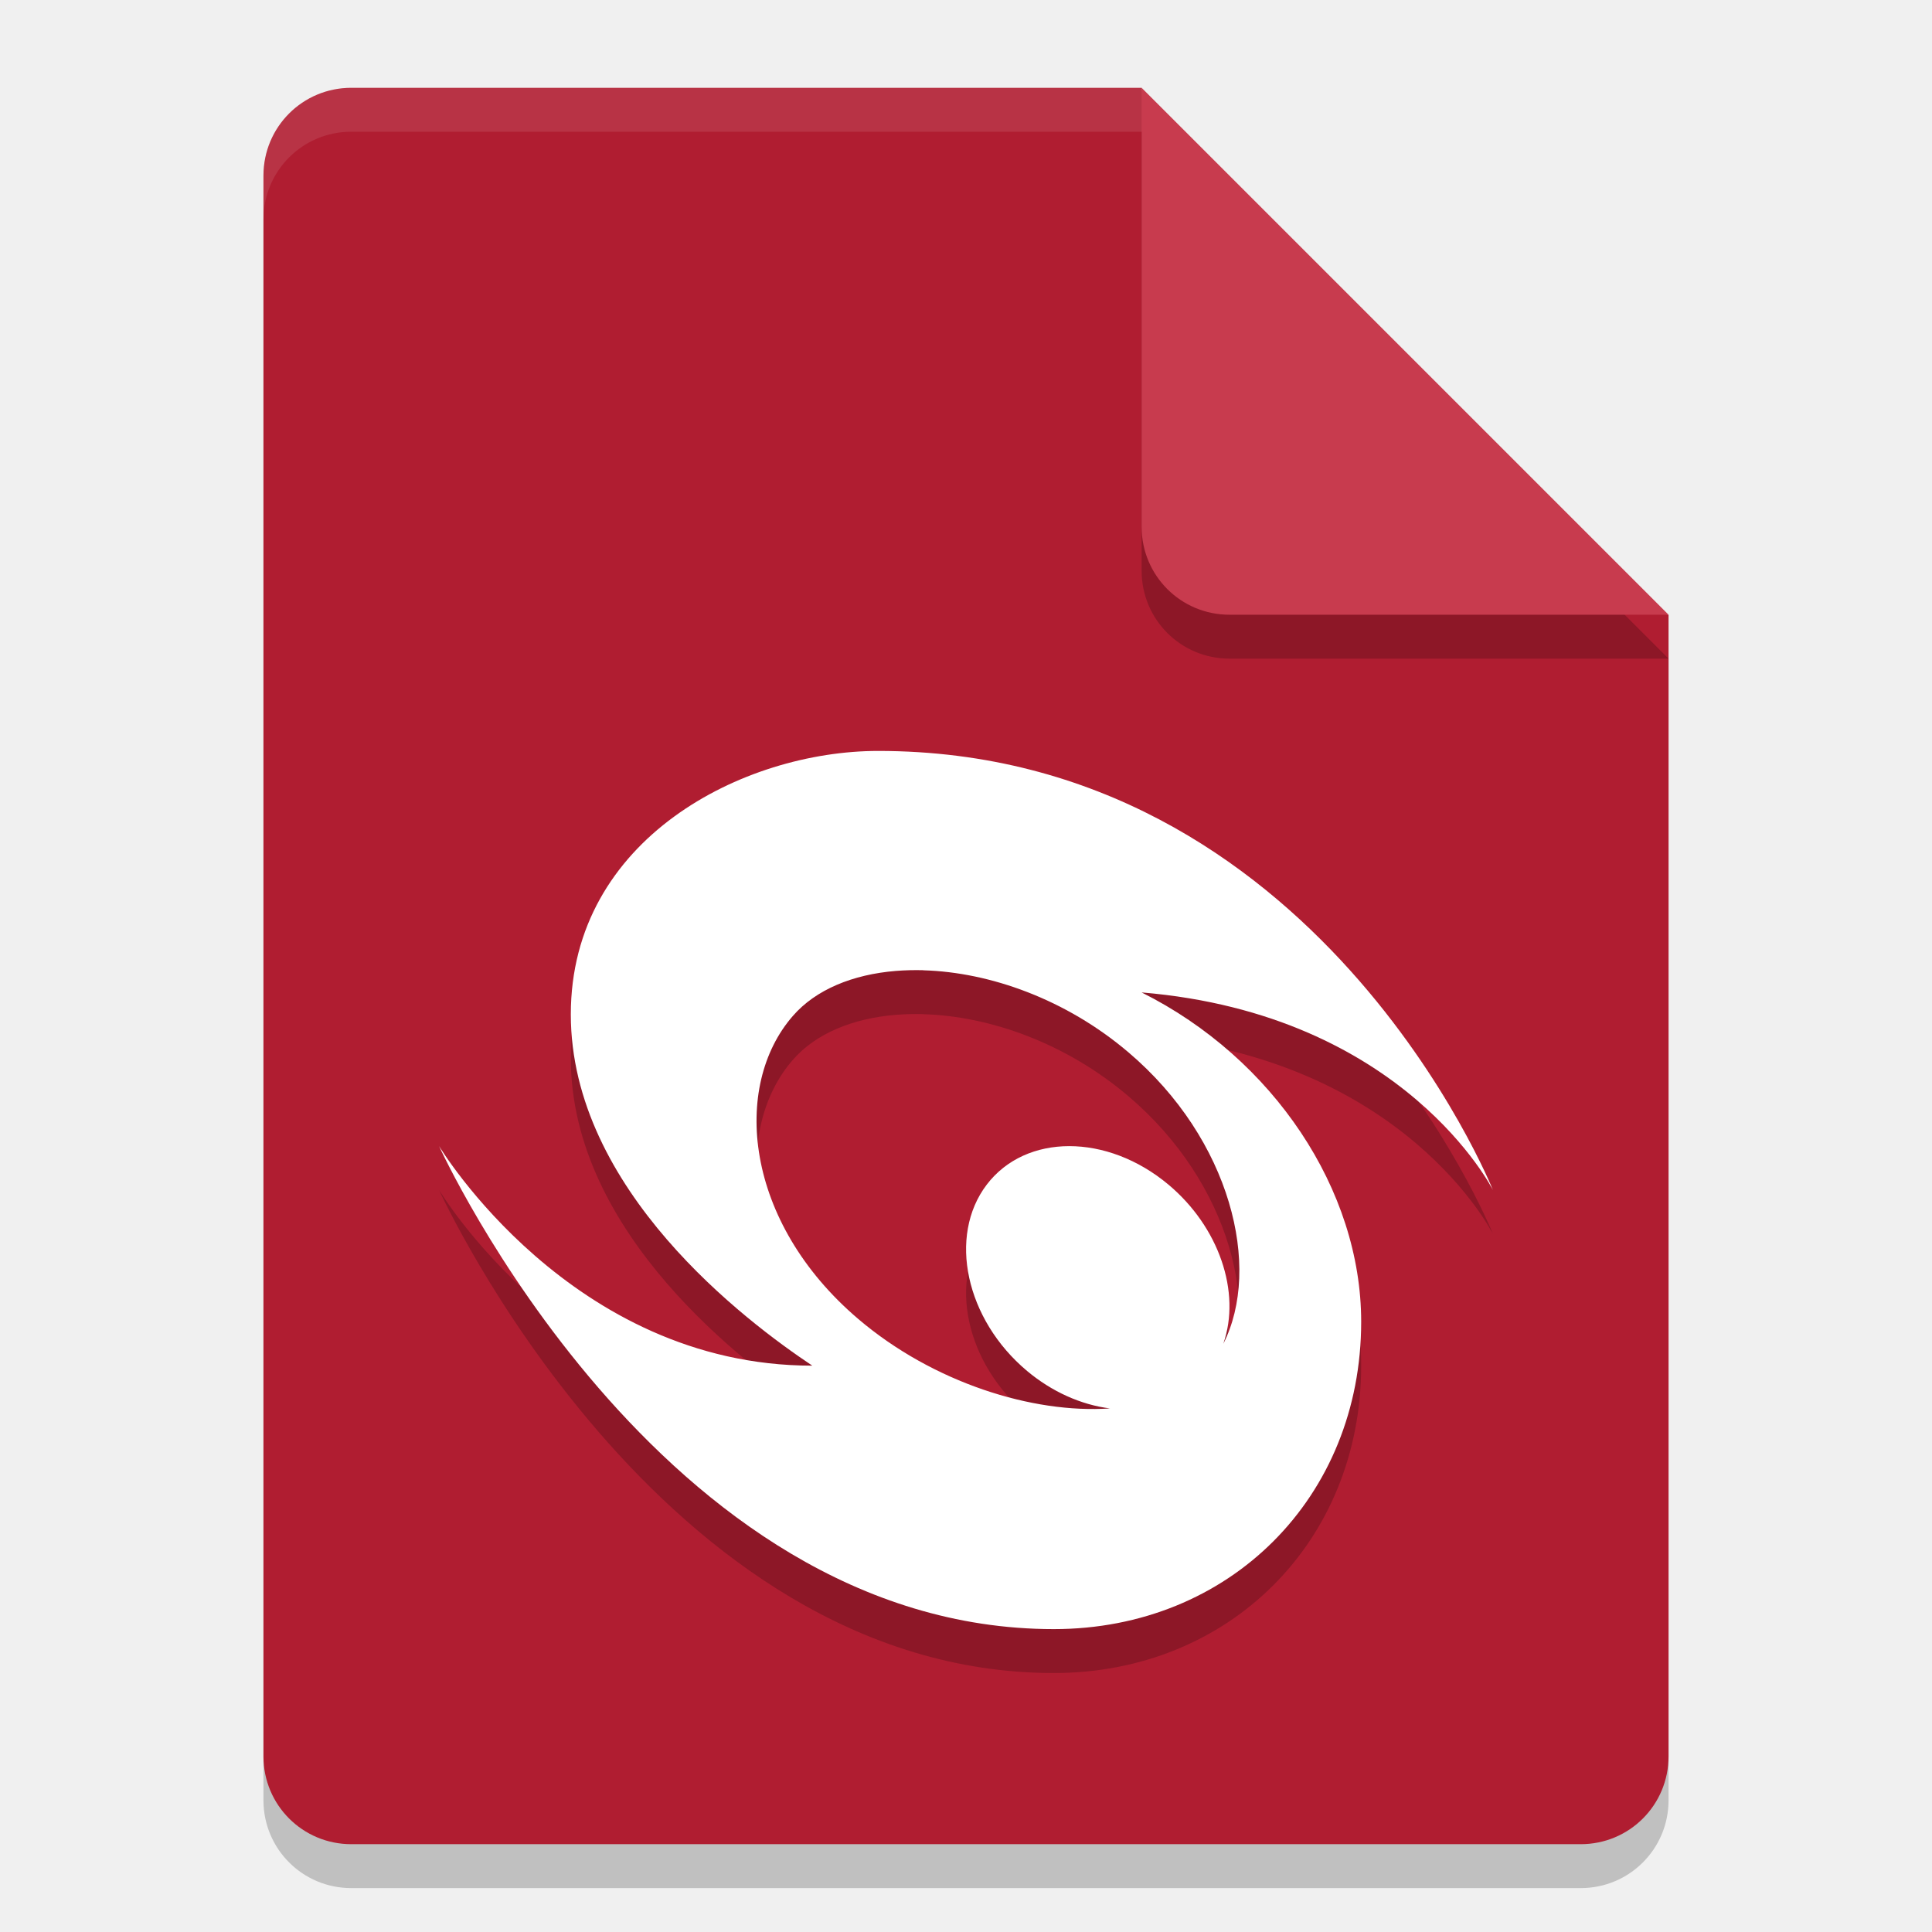
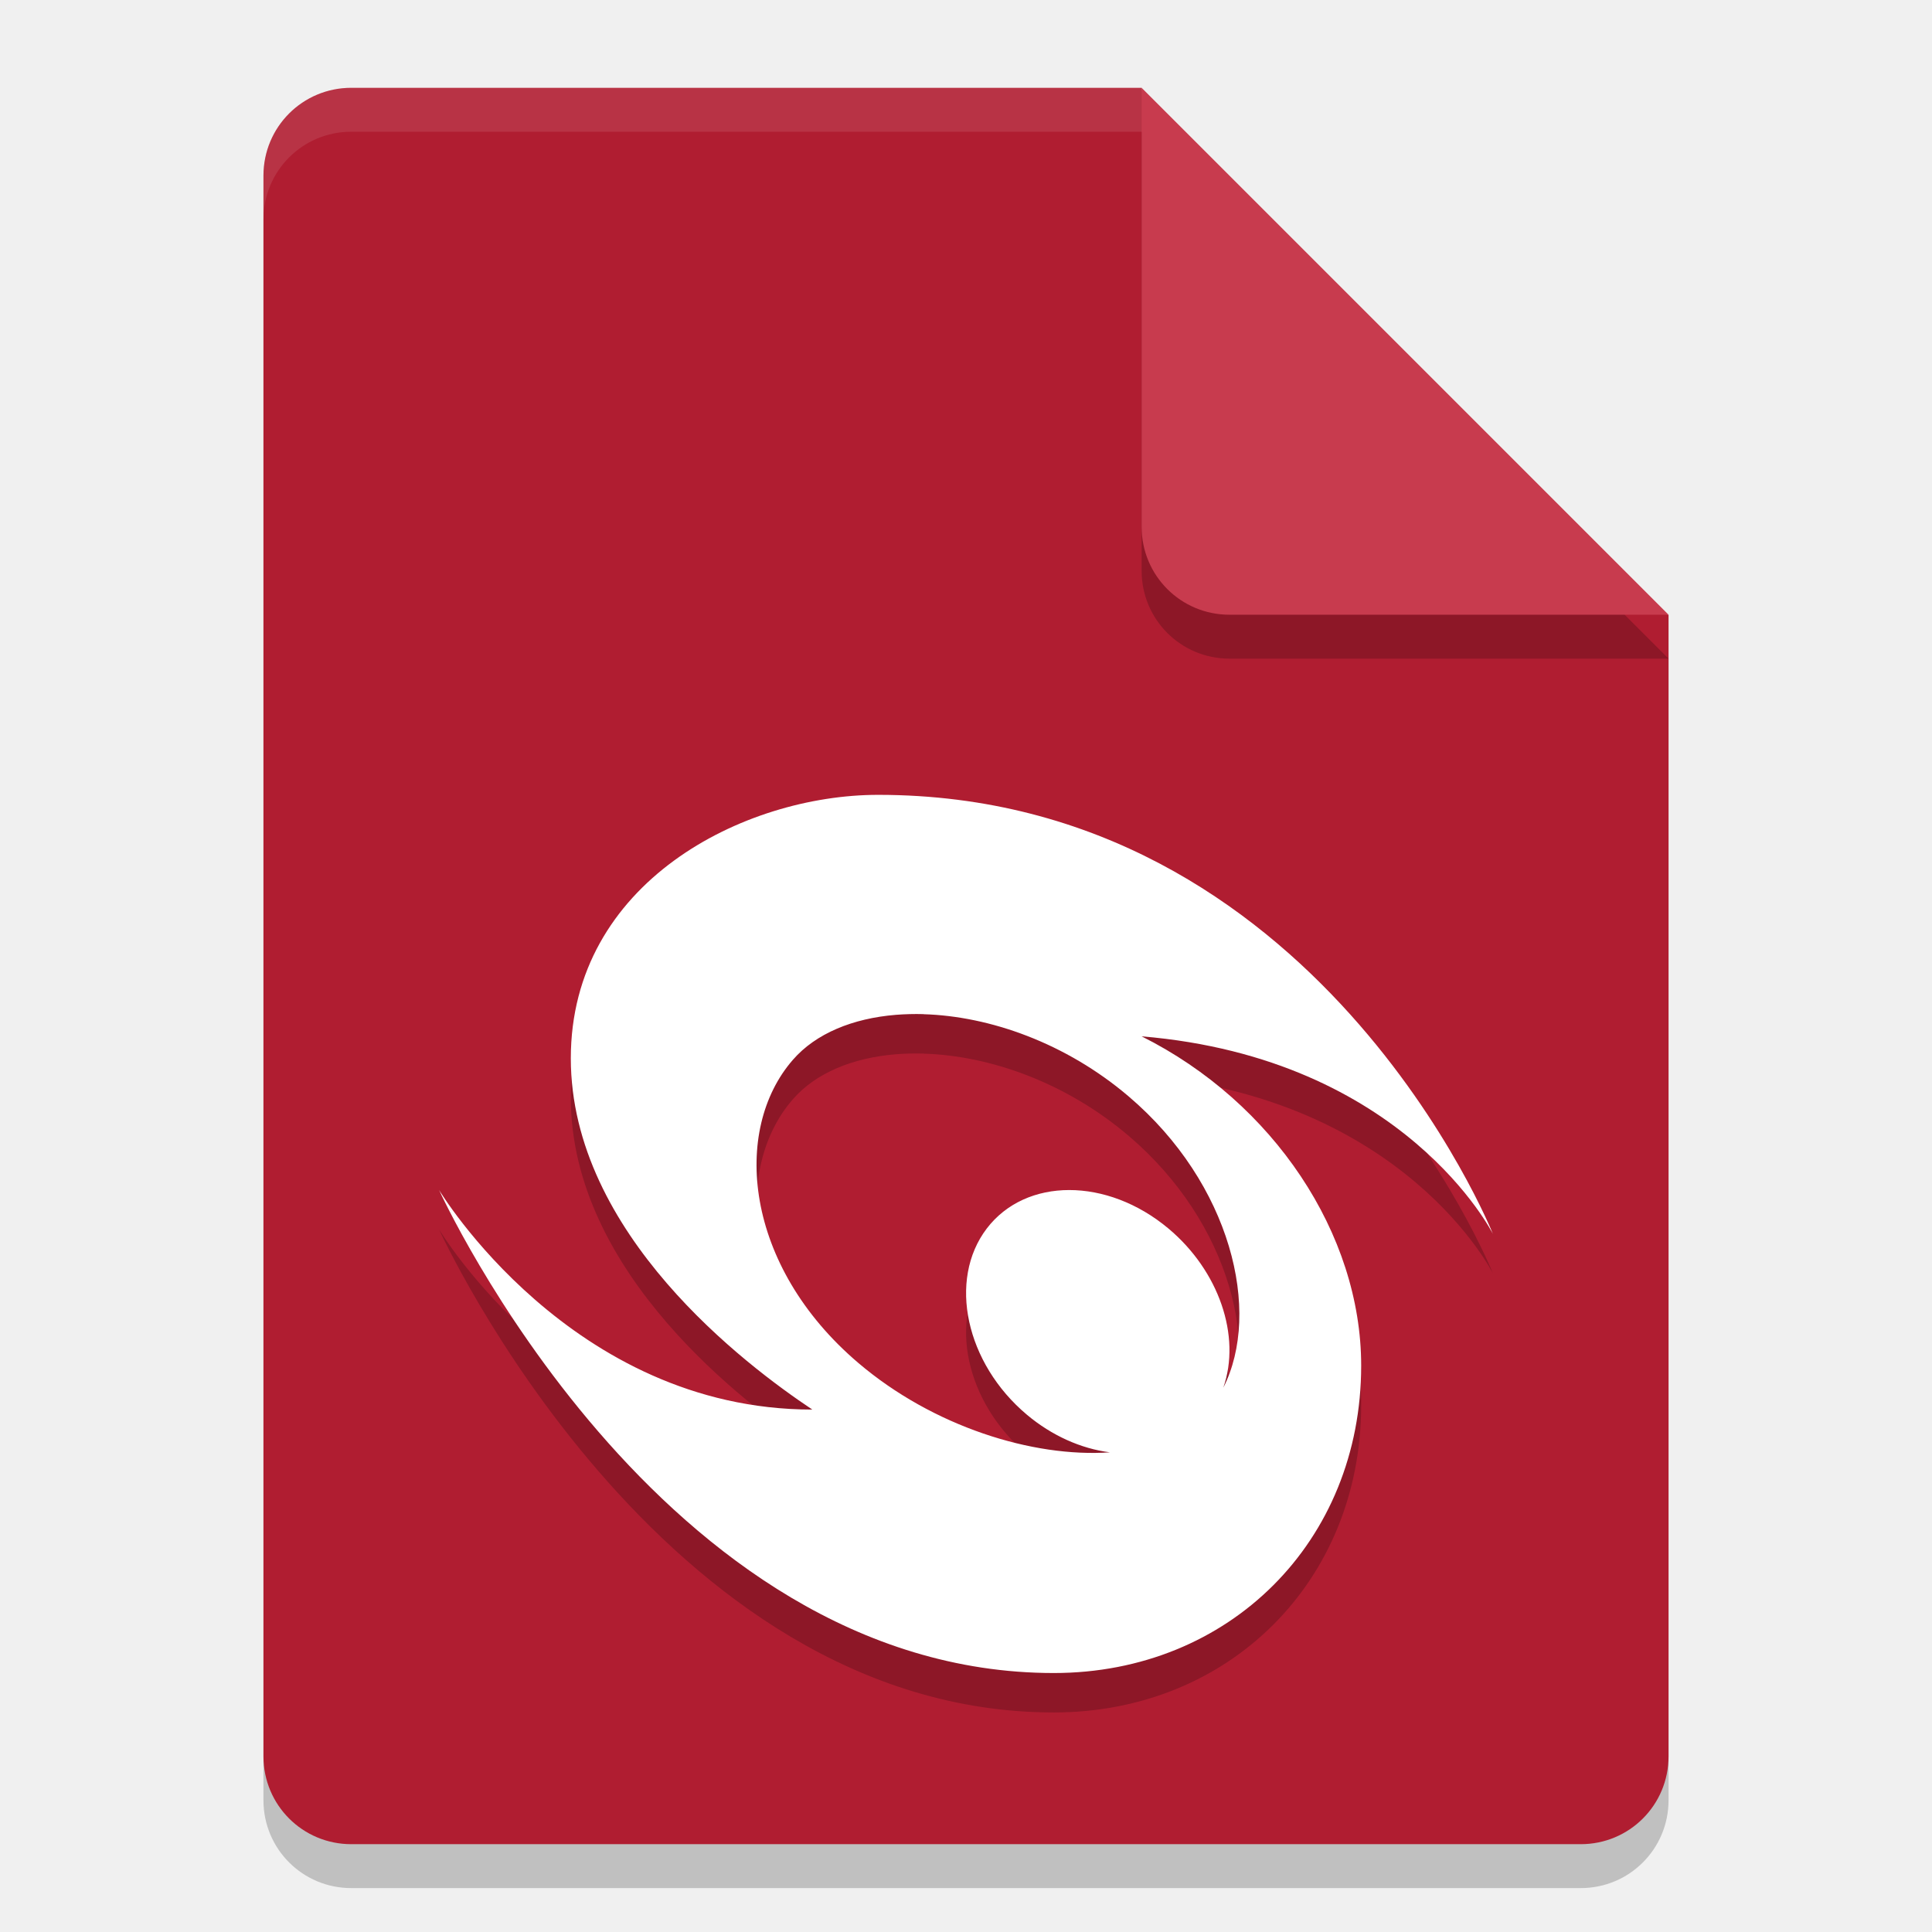
<svg xmlns="http://www.w3.org/2000/svg" width="22" height="22" version="1.1">
-   <g transform="translate(-1,-1)">
-     <path d="m5 2.5c-0.554 0-1 0.446-1 1v18c0 0.554 0.446 1 1 1h14c0.554 0 1-0.446 1-1v-13l-6-6z" style="opacity:.2" />
-     <path d="m5 2c-0.554 0-1 0.446-1 1v18c0 0.554 0.446 1 1 1h14c0.554 0 1-0.446 1-1v-13l-5-1-1-5z" style="fill:#b01d31" />
-     <path d="m20 8.5-6-6v5c0 0.554 0.446 1 1 1z" style="opacity:.2" />
-     <path d="m20 8-6-6v5c0 0.554 0.446 1 1 1z" style="fill:#c83b4e" />
-     <path d="m5 2c-0.554 0-1 0.446-1 1v0.5c0-0.554 0.446-1 1-1h9v-0.5z" style="fill:#ffffff;opacity:.1" />
-     <path d="m11 10.051c-1.537 0-3.5 1-3.5 3s2 3.5 2.75 4c-2.75 0-4.25-2.5-4.25-2.5s2.5 5.5 7 5.5c2 0 3.5-1.5 3.5-3.5 0-1.5-1-3-2.5-3.75 3 0.25 4 2.25 4 2.25s-2-5-7-5zm0.517 2.498c0.754 0.022 1.622 0.329 2.334 0.935 1.167 0.992 1.519 2.451 1.079 3.318a1.654 1.328 45 0 0-0.624-1.812 1.654 1.328 45 0 0-2.07 0 1.654 1.328 45 0 0 0.459 2.121 1.654 1.328 45 0 0 0.944 0.427c-0.88 0.061-2.014-0.294-2.864-1.017-1.303-1.108-1.443-2.654-0.746-3.453 0.261-0.3 0.682-0.472 1.173-0.512 0.102-0.008 0.208-0.011 0.315-0.008z" style="opacity:.2" />
-     <path d="m11 9.551c-1.537 0-3.5 1-3.5 3s2 3.5 2.75 4c-2.75 0-4.25-2.5-4.25-2.5s2.5 5.5 7 5.5c2 0 3.5-1.5 3.5-3.5 0-1.5-1-3-2.5-3.75 3 0.25 4 2.25 4 2.25s-2-5-7-5zm0.517 2.498c0.754 0.022 1.622 0.329 2.334 0.935 1.167 0.992 1.519 2.451 1.079 3.318a1.654 1.328 45 0 0-0.624-1.812 1.654 1.328 45 0 0-2.07 0 1.654 1.328 45 0 0 0.459 2.121 1.654 1.328 45 0 0 0.944 0.427c-0.88 0.061-2.014-0.294-2.864-1.017-1.303-1.108-1.443-2.654-0.746-3.453 0.261-0.3 0.682-0.472 1.173-0.512 0.102-0.008 0.208-0.011 0.315-0.008z" style="fill:#ffffff" />
-   </g>
+   <path style="opacity:0.2" d="m 4,1.5 c -0.554,0 -1,0.446 -1,1 v 18 c 0,0.554 0.446,1 1,1 h 14 c 0.554,0 1,-0.446 1,-1 v -13 l -6,-6 z" />
+   <path style="fill:#b01d31" d="M 4,1 C 3.446,1 3,1.446 3,2 v 18 c 0,0.554 0.446,1 1,1 h 14 c 0.554,0 1,-0.446 1,-1 V 7 L 14,6 13,1 Z" />
+   <path style="opacity:0.2" d="m 19,7.5 -6,-6 v 5 c 0,0.554 0.446,1 1,1 z" />
+   <path style="fill:#c83b4e" d="M 19,7 13,1 v 5 c 0,0.554 0.446,1 1,1 z" />
+   <path style="opacity:0.1;fill:#ffffff" d="M 4,1 C 3.446,1 3,1.446 3,2 v 0.5 c 0,-0.554 0.446,-1 1,-1 h 9 V 1 Z" />
+   <path style="opacity:0.2" d="m 10,9.5 c -1.537,0 -3.5,1 -3.5,3 0,2 2,3.5 2.75,4 C 6.5,16.5 5,14 5,14 c 0,0 2.5,5.5 7,5.5 2,0 3.5,-1.5 3.5,-3.5 0,-1.5 -1,-3 -2.5,-3.75 3,0.25 4,2.25 4,2.25 0,0 -2,-5 -7,-5 z m 0.517,2.498 c 0.754,0.022 1.622,0.329 2.334,0.935 1.167,0.992 1.519,2.451 1.079,3.318 a 1.654,1.328 45 0 0 -0.624,-1.812 1.654,1.328 45 0 0 -2.07,0 1.654,1.328 45 0 0 0.459,2.121 1.654,1.328 45 0 0 0.944,0.427 c -0.88,0.061 -2.014,-0.294 -2.864,-1.017 -1.303,-1.108 -1.443,-2.654 -0.746,-3.453 0.261,-0.3 0.682,-0.472 1.173,-0.512 0.102,-0.008 0.208,-0.011 0.315,-0.008 z" />
+   <path style="fill:#ffffff" d="m 10,9.051 c -1.537,0 -3.5,1 -3.5,3 0,2 2,3.5 2.75,4 -2.75,0 -4.25,-2.5 -4.25,-2.5 0,0 2.5,5.5 7,5.5 2,0 3.5,-1.5 3.5,-3.5 0,-1.5 -1,-3 -2.5,-3.75 3,0.25 4,2.25 4,2.25 0,0 -2,-5 -7,-5 z m 0.517,2.498 c 0.754,0.022 1.622,0.329 2.334,0.935 1.167,0.992 1.519,2.451 1.079,3.318 a 1.654,1.328 45 0 0 -0.624,-1.812 1.654,1.328 45 0 0 -2.07,0 1.654,1.328 45 0 0 0.459,2.121 1.654,1.328 45 0 0 0.944,0.427 c -0.88,0.061 -2.014,-0.294 -2.864,-1.017 -1.303,-1.108 -1.443,-2.654 -0.746,-3.453 0.261,-0.3 0.682,-0.472 1.173,-0.512 0.102,-0.008 0.208,-0.011 0.315,-0.008 z" />
</svg>
